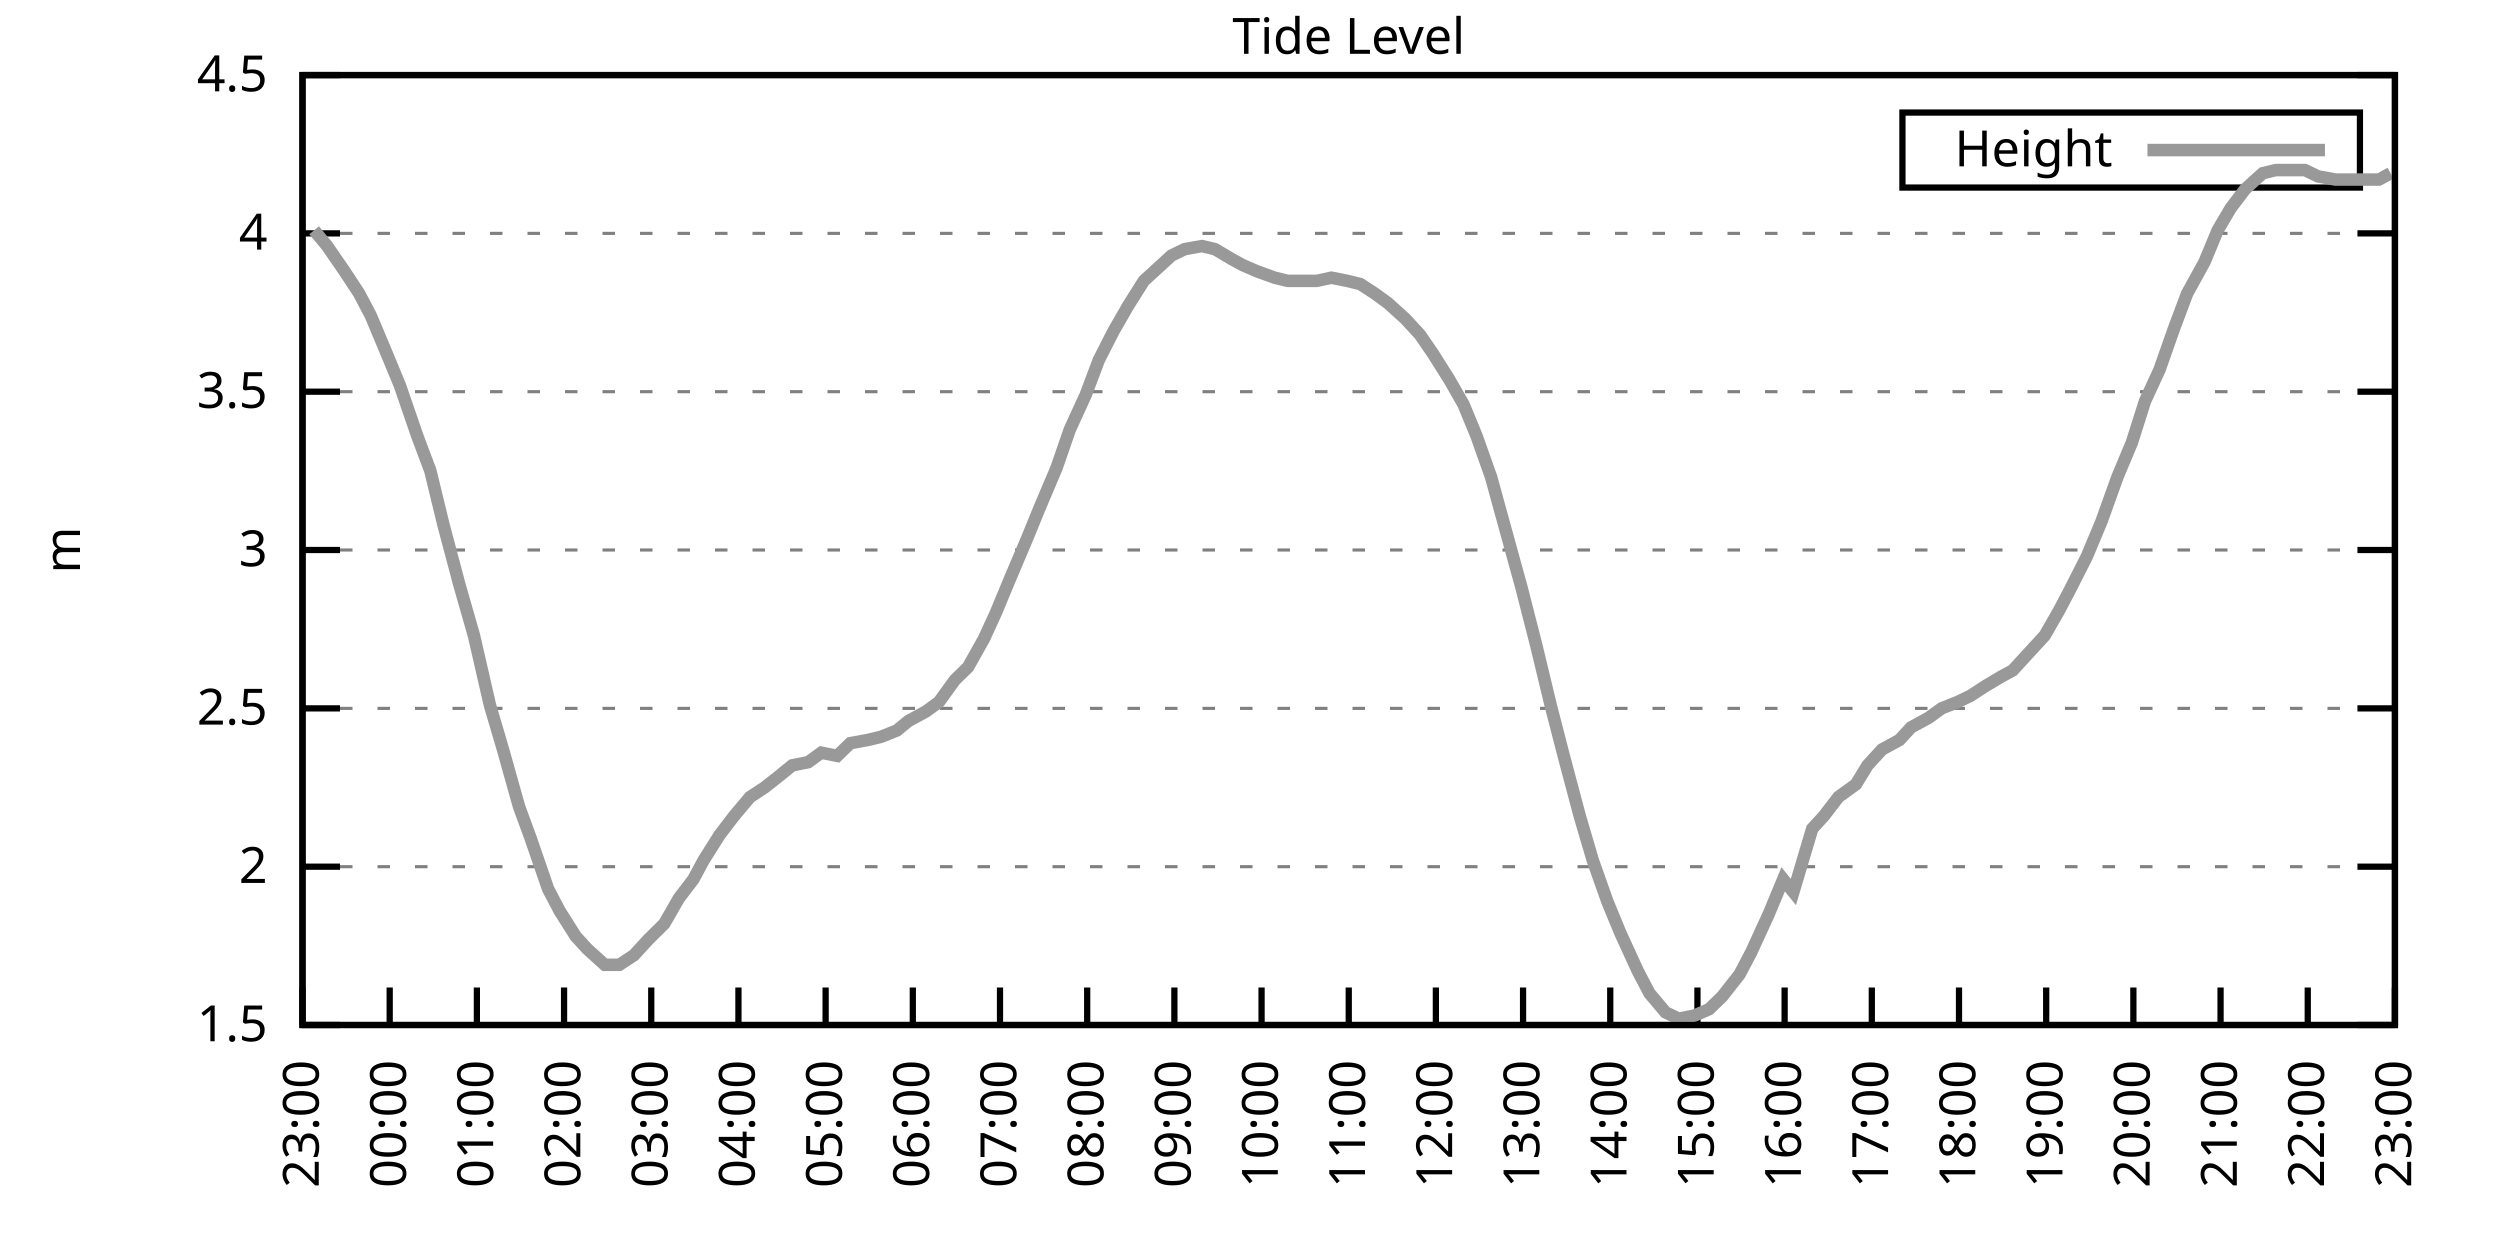
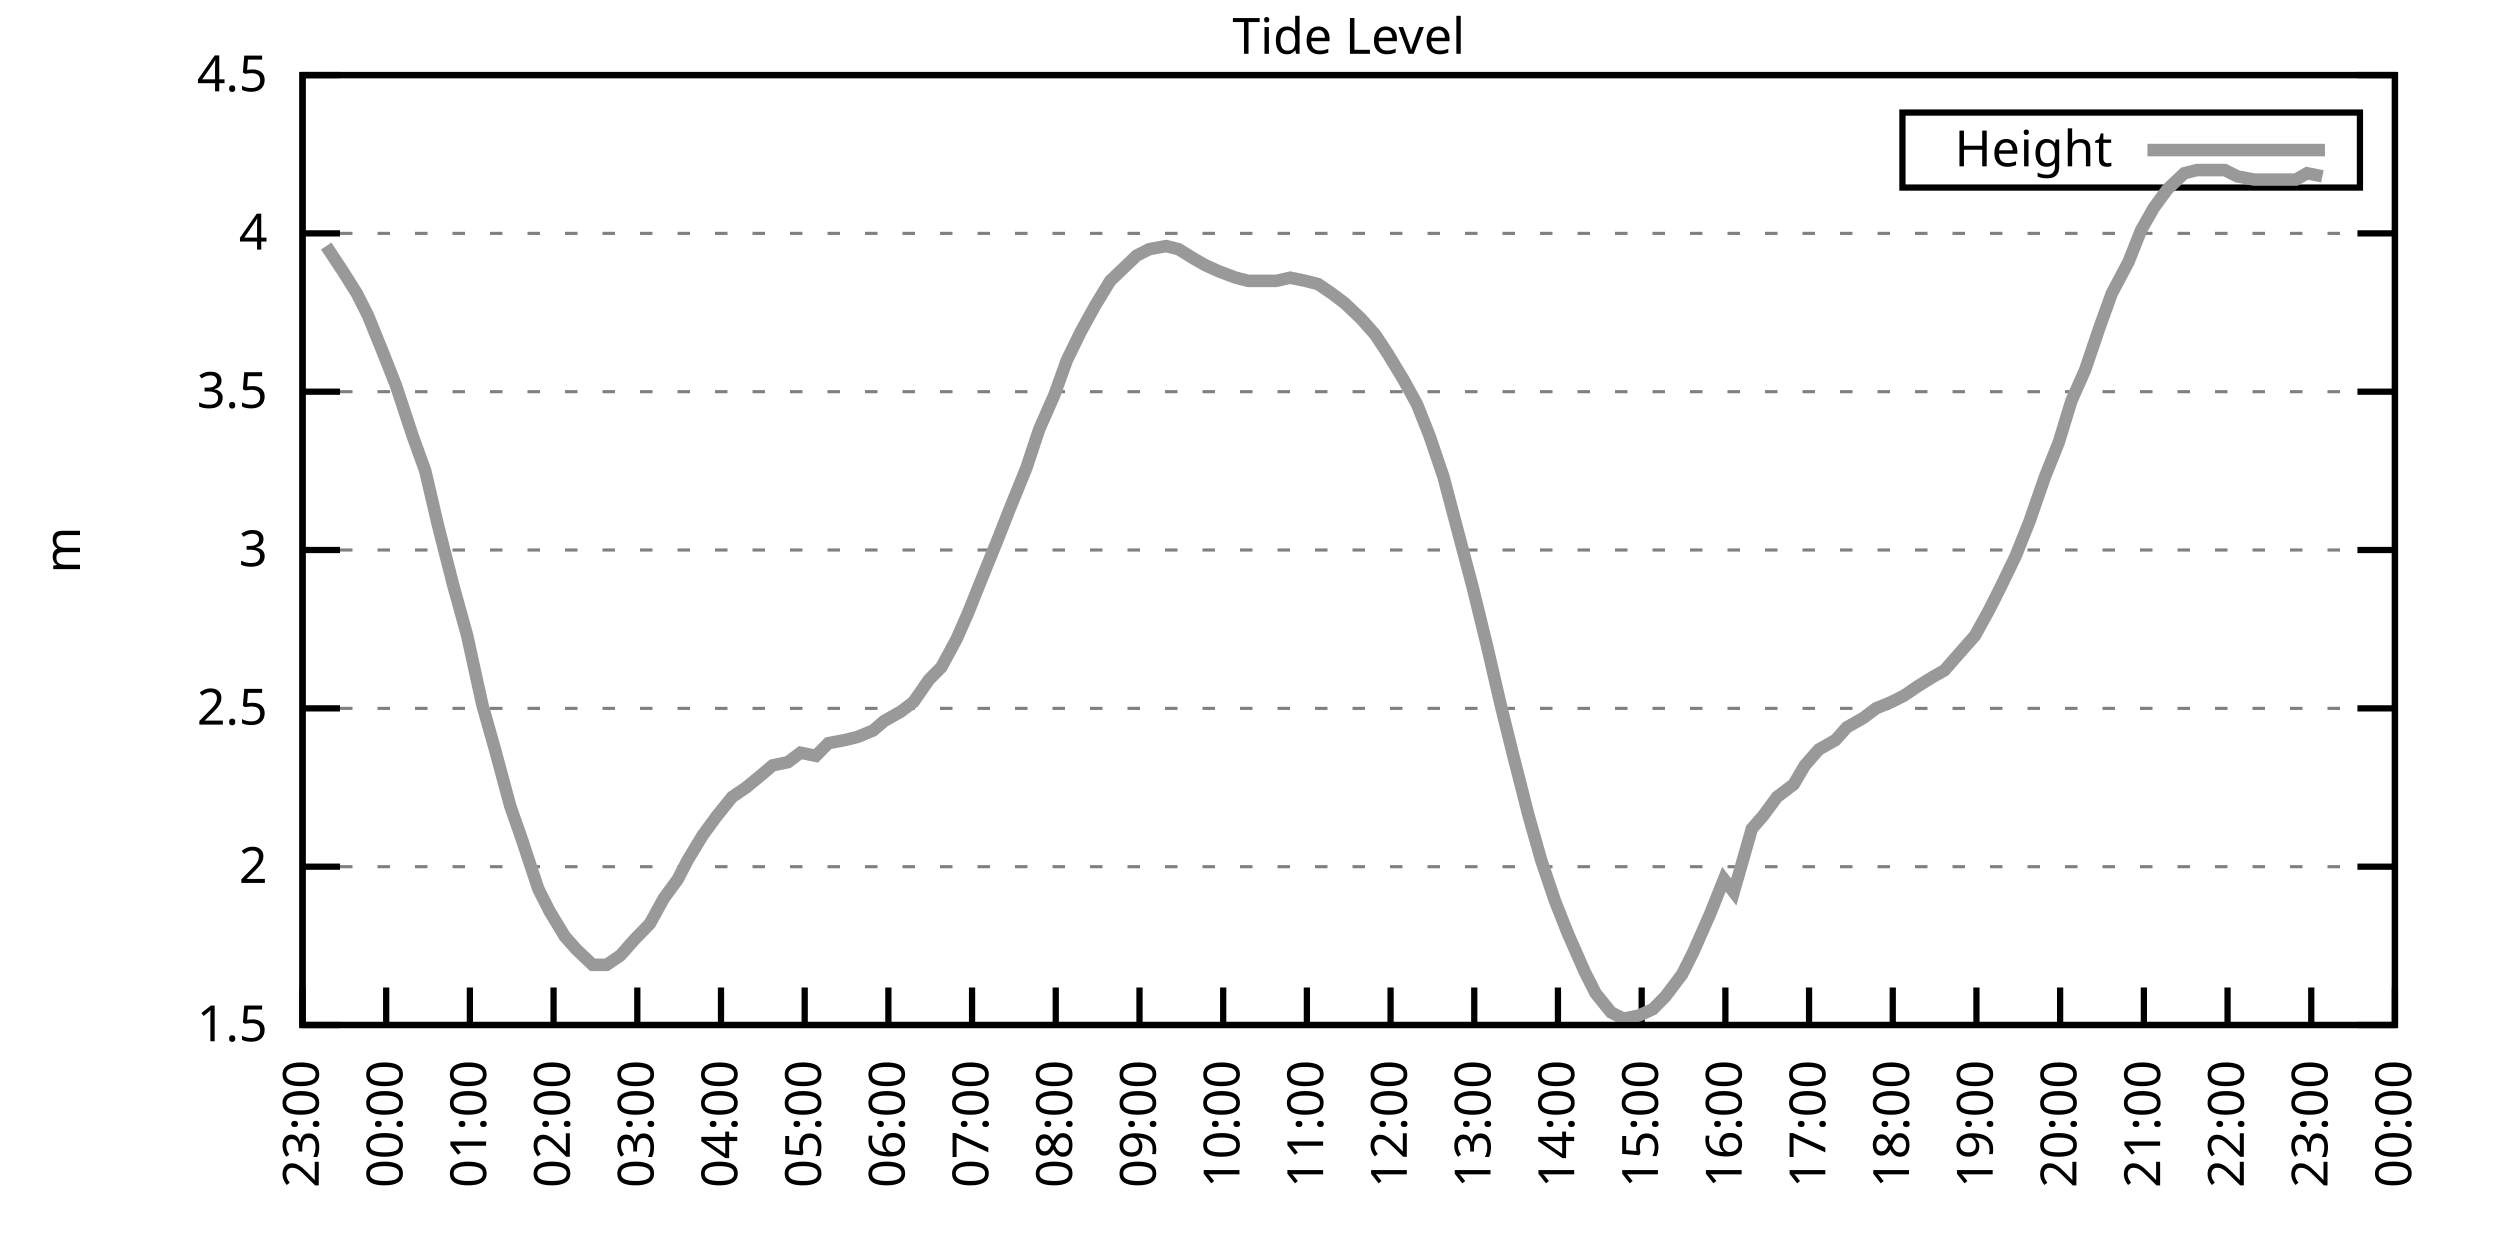
<svg xmlns="http://www.w3.org/2000/svg" xmlns:xlink="http://www.w3.org/1999/xlink" width="400" height="200" viewBox="0 0 400 200">
  <g id="gnuplot_canvas">
    <rect x="0" y="0" width="400" height="200" fill="none" />
    <defs>
      <circle id="gpDot" r="0.5" stroke-width="0.5" stroke="currentColor" />
      <path id="gpPt0" stroke-width="0.333" stroke="currentColor" d="M-1,0 h2 M0,-1 v2" />
      <path id="gpPt1" stroke-width="0.333" stroke="currentColor" d="M-1,-1 L1,1 M1,-1 L-1,1" />
      <path id="gpPt2" stroke-width="0.333" stroke="currentColor" d="M-1,0 L1,0 M0,-1 L0,1 M-1,-1 L1,1 M-1,1 L1,-1" />
      <rect id="gpPt3" stroke-width="0.333" stroke="currentColor" x="-1" y="-1" width="2" height="2" />
      <rect id="gpPt4" stroke-width="0.333" stroke="currentColor" fill="currentColor" x="-1" y="-1" width="2" height="2" />
      <circle id="gpPt5" stroke-width="0.333" stroke="currentColor" cx="0" cy="0" r="1" />
      <use xlink:href="#gpPt5" id="gpPt6" fill="currentColor" stroke="none" />
      <path id="gpPt7" stroke-width="0.333" stroke="currentColor" d="M0,-1.33 L-1.33,0.67 L1.33,0.67 z" />
      <use xlink:href="#gpPt7" id="gpPt8" fill="currentColor" stroke="none" />
      <use xlink:href="#gpPt7" id="gpPt9" stroke="currentColor" transform="rotate(180)" />
      <use xlink:href="#gpPt9" id="gpPt10" fill="currentColor" stroke="none" />
      <use xlink:href="#gpPt3" id="gpPt11" stroke="currentColor" transform="rotate(45)" />
      <use xlink:href="#gpPt11" id="gpPt12" fill="currentColor" stroke="none" />
      <path id="gpPt13" stroke-width="0.333" stroke="currentColor" d="M0,1.330 L1.265,0.411 L0.782,-1.067 L-0.782,-1.076 L-1.265,0.411 z" />
      <use xlink:href="#gpPt13" id="gpPt14" fill="currentColor" stroke="none" />
      <filter id="textbox" filterUnits="objectBoundingBox" x="0" y="0" height="1" width="1">
        <feFlood flood-color="white" flood-opacity="1" result="bgnd" />
        <feComposite in="SourceGraphic" in2="bgnd" operator="atop" />
      </filter>
      <filter id="greybox" filterUnits="objectBoundingBox" x="0" y="0" height="1" width="1">
        <feFlood flood-color="lightgrey" flood-opacity="1" result="grey" />
        <feComposite in="SourceGraphic" in2="grey" operator="atop" />
      </filter>
    </defs>
    <g fill="none" color="white" stroke="currentColor" stroke-width="1.00" stroke-linecap="butt" stroke-linejoin="miter">
</g>
    <g fill="none" color="black" stroke="currentColor" stroke-width="1.00" stroke-linecap="butt" stroke-linejoin="miter">
      <g stroke="none" shape-rendering="crispEdges">
        <polygon fill="rgb(255, 255, 255)" points="48.40,164.00 383.18,164.00 383.18,12.02 48.40,12.02 " />
      </g>
    </g>
    <g fill="none" color="black" stroke="currentColor" stroke-width="1.00" stroke-linecap="butt" stroke-linejoin="miter">
</g>
    <g fill="none" color="black" stroke="black" stroke-width="0.50" stroke-linecap="butt" stroke-linejoin="miter">
</g>
    <g fill="none" color="gray" stroke="currentColor" stroke-width="0.50" stroke-linecap="butt" stroke-linejoin="miter">
      <path stroke="gray" stroke-dasharray="2,4" class="gridline" d="M48.40,164.00 L383.19,164.00  " />
    </g>
    <g fill="none" color="gray" stroke="gray" stroke-width="1.00" stroke-linecap="butt" stroke-linejoin="miter">
</g>
    <g fill="none" color="black" stroke="currentColor" stroke-width="1.00" stroke-linecap="butt" stroke-linejoin="miter">
      <path stroke="black" d="M48.40,164.00 L54.40,164.00 M383.19,164.00 L377.19,164.00  " />
      <g transform="translate(42.80,166.60)" stroke="none" fill="black" font-family="Sans" font-size="8.00" text-anchor="end">
        <text>
          <tspan font-family="Sans"> 1.5</tspan>
        </text>
      </g>
    </g>
    <g fill="none" color="black" stroke="currentColor" stroke-width="1.00" stroke-linecap="butt" stroke-linejoin="miter">
</g>
    <g fill="none" color="black" stroke="black" stroke-width="0.50" stroke-linecap="butt" stroke-linejoin="miter">
</g>
    <g fill="none" color="gray" stroke="currentColor" stroke-width="0.50" stroke-linecap="butt" stroke-linejoin="miter">
      <path stroke="gray" stroke-dasharray="2,4" class="gridline" d="M48.40,138.67 L383.19,138.67  " />
    </g>
    <g fill="none" color="gray" stroke="gray" stroke-width="1.00" stroke-linecap="butt" stroke-linejoin="miter">
</g>
    <g fill="none" color="black" stroke="currentColor" stroke-width="1.00" stroke-linecap="butt" stroke-linejoin="miter">
      <path stroke="black" d="M48.40,138.67 L54.40,138.67 M383.19,138.67 L377.19,138.67  " />
      <g transform="translate(42.80,141.27)" stroke="none" fill="black" font-family="Sans" font-size="8.00" text-anchor="end">
        <text>
          <tspan font-family="Sans"> 2</tspan>
        </text>
      </g>
    </g>
    <g fill="none" color="black" stroke="currentColor" stroke-width="1.00" stroke-linecap="butt" stroke-linejoin="miter">
</g>
    <g fill="none" color="black" stroke="black" stroke-width="0.50" stroke-linecap="butt" stroke-linejoin="miter">
</g>
    <g fill="none" color="gray" stroke="currentColor" stroke-width="0.50" stroke-linecap="butt" stroke-linejoin="miter">
      <path stroke="gray" stroke-dasharray="2,4" class="gridline" d="M48.40,113.34 L383.19,113.34  " />
    </g>
    <g fill="none" color="gray" stroke="gray" stroke-width="1.00" stroke-linecap="butt" stroke-linejoin="miter">
</g>
    <g fill="none" color="black" stroke="currentColor" stroke-width="1.00" stroke-linecap="butt" stroke-linejoin="miter">
      <path stroke="black" d="M48.40,113.34 L54.40,113.34 M383.19,113.34 L377.19,113.34  " />
      <g transform="translate(42.80,115.94)" stroke="none" fill="black" font-family="Sans" font-size="8.00" text-anchor="end">
        <text>
          <tspan font-family="Sans"> 2.5</tspan>
        </text>
      </g>
    </g>
    <g fill="none" color="black" stroke="currentColor" stroke-width="1.00" stroke-linecap="butt" stroke-linejoin="miter">
</g>
    <g fill="none" color="black" stroke="black" stroke-width="0.50" stroke-linecap="butt" stroke-linejoin="miter">
</g>
    <g fill="none" color="gray" stroke="currentColor" stroke-width="0.50" stroke-linecap="butt" stroke-linejoin="miter">
      <path stroke="gray" stroke-dasharray="2,4" class="gridline" d="M48.40,88.00 L383.19,88.00  " />
    </g>
    <g fill="none" color="gray" stroke="gray" stroke-width="1.00" stroke-linecap="butt" stroke-linejoin="miter">
</g>
    <g fill="none" color="black" stroke="currentColor" stroke-width="1.00" stroke-linecap="butt" stroke-linejoin="miter">
      <path stroke="black" d="M48.40,88.00 L54.40,88.00 M383.19,88.00 L377.19,88.00  " />
      <g transform="translate(42.80,90.60)" stroke="none" fill="black" font-family="Sans" font-size="8.00" text-anchor="end">
        <text>
          <tspan font-family="Sans"> 3</tspan>
        </text>
      </g>
    </g>
    <g fill="none" color="black" stroke="currentColor" stroke-width="1.00" stroke-linecap="butt" stroke-linejoin="miter">
</g>
    <g fill="none" color="black" stroke="black" stroke-width="0.50" stroke-linecap="butt" stroke-linejoin="miter">
</g>
    <g fill="none" color="gray" stroke="currentColor" stroke-width="0.50" stroke-linecap="butt" stroke-linejoin="miter">
      <path stroke="gray" stroke-dasharray="2,4" class="gridline" d="M48.40,62.67 L383.19,62.67  " />
    </g>
    <g fill="none" color="gray" stroke="gray" stroke-width="1.00" stroke-linecap="butt" stroke-linejoin="miter">
</g>
    <g fill="none" color="black" stroke="currentColor" stroke-width="1.00" stroke-linecap="butt" stroke-linejoin="miter">
      <path stroke="black" d="M48.40,62.67 L54.40,62.67 M383.19,62.67 L377.19,62.67  " />
      <g transform="translate(42.80,65.27)" stroke="none" fill="black" font-family="Sans" font-size="8.00" text-anchor="end">
        <text>
          <tspan font-family="Sans"> 3.5</tspan>
        </text>
      </g>
    </g>
    <g fill="none" color="black" stroke="currentColor" stroke-width="1.00" stroke-linecap="butt" stroke-linejoin="miter">
</g>
    <g fill="none" color="black" stroke="black" stroke-width="0.50" stroke-linecap="butt" stroke-linejoin="miter">
</g>
    <g fill="none" color="gray" stroke="currentColor" stroke-width="0.50" stroke-linecap="butt" stroke-linejoin="miter">
      <path stroke="gray" stroke-dasharray="2,4" class="gridline" d="M48.40,37.34 L383.19,37.34  " />
    </g>
    <g fill="none" color="gray" stroke="gray" stroke-width="1.00" stroke-linecap="butt" stroke-linejoin="miter">
</g>
    <g fill="none" color="black" stroke="currentColor" stroke-width="1.00" stroke-linecap="butt" stroke-linejoin="miter">
      <path stroke="black" d="M48.40,37.34 L54.40,37.34 M383.19,37.34 L377.19,37.34  " />
      <g transform="translate(42.80,39.94)" stroke="none" fill="black" font-family="Sans" font-size="8.00" text-anchor="end">
        <text>
          <tspan font-family="Sans"> 4</tspan>
        </text>
      </g>
    </g>
    <g fill="none" color="black" stroke="currentColor" stroke-width="1.00" stroke-linecap="butt" stroke-linejoin="miter">
</g>
    <g fill="none" color="black" stroke="black" stroke-width="0.50" stroke-linecap="butt" stroke-linejoin="miter">
</g>
    <g fill="none" color="gray" stroke="currentColor" stroke-width="0.50" stroke-linecap="butt" stroke-linejoin="miter">
      <path stroke="gray" stroke-dasharray="2,4" class="gridline" d="M48.40,12.01 L383.19,12.01  " />
    </g>
    <g fill="none" color="gray" stroke="gray" stroke-width="1.00" stroke-linecap="butt" stroke-linejoin="miter">
</g>
    <g fill="none" color="black" stroke="currentColor" stroke-width="1.00" stroke-linecap="butt" stroke-linejoin="miter">
      <path stroke="black" d="M48.40,12.01 L54.40,12.01 M383.19,12.01 L377.19,12.01  " />
      <g transform="translate(42.80,14.61)" stroke="none" fill="black" font-family="Sans" font-size="8.00" text-anchor="end">
        <text>
          <tspan font-family="Sans"> 4.5</tspan>
        </text>
      </g>
    </g>
    <g fill="none" color="black" stroke="currentColor" stroke-width="1.00" stroke-linecap="butt" stroke-linejoin="miter">
      <path stroke="black" d="M48.40,164.00 L48.40,158.00  " />
      <g transform="translate(51.00,169.60) rotate(270.00)" stroke="none" fill="black" font-family="Sans" font-size="8.00" text-anchor="end">
        <text>
          <tspan font-family="Sans">23:00</tspan>
        </text>
      </g>
    </g>
    <g fill="none" color="black" stroke="currentColor" stroke-width="1.00" stroke-linecap="butt" stroke-linejoin="miter">
-       <path stroke="black" d="M62.35,164.00 L62.35,158.00  " />
-       <g transform="translate(64.95,169.60) rotate(270.00)" stroke="none" fill="black" font-family="Sans" font-size="8.00" text-anchor="end">
+       <path stroke="black" d="M61.79,164.00 L61.79,158.00  " />
+       <g transform="translate(64.39,169.60) rotate(270.00)" stroke="none" fill="black" font-family="Sans" font-size="8.00" text-anchor="end">
        <text>
          <tspan font-family="Sans">00:00</tspan>
        </text>
      </g>
    </g>
    <g fill="none" color="black" stroke="currentColor" stroke-width="1.00" stroke-linecap="butt" stroke-linejoin="miter">
-       <path stroke="black" d="M76.30,164.00 L76.30,158.00  " />
-       <g transform="translate(78.90,169.60) rotate(270.00)" stroke="none" fill="black" font-family="Sans" font-size="8.00" text-anchor="end">
+       <path stroke="black" d="M75.18,164.00 L75.18,158.00  " />
+       <g transform="translate(77.78,169.60) rotate(270.00)" stroke="none" fill="black" font-family="Sans" font-size="8.00" text-anchor="end">
        <text>
          <tspan font-family="Sans">01:00</tspan>
        </text>
      </g>
    </g>
    <g fill="none" color="black" stroke="currentColor" stroke-width="1.00" stroke-linecap="butt" stroke-linejoin="miter">
-       <path stroke="black" d="M90.25,164.00 L90.25,158.00  " />
-       <g transform="translate(92.85,169.60) rotate(270.00)" stroke="none" fill="black" font-family="Sans" font-size="8.00" text-anchor="end">
+       <path stroke="black" d="M88.57,164.00 L88.57,158.00  " />
+       <g transform="translate(91.17,169.60) rotate(270.00)" stroke="none" fill="black" font-family="Sans" font-size="8.00" text-anchor="end">
        <text>
          <tspan font-family="Sans">02:00</tspan>
        </text>
      </g>
    </g>
    <g fill="none" color="black" stroke="currentColor" stroke-width="1.00" stroke-linecap="butt" stroke-linejoin="miter">
-       <path stroke="black" d="M104.20,164.00 L104.20,158.00  " />
-       <g transform="translate(106.80,169.60) rotate(270.00)" stroke="none" fill="black" font-family="Sans" font-size="8.00" text-anchor="end">
+       <path stroke="black" d="M101.97,164.00 L101.97,158.00  " />
+       <g transform="translate(104.57,169.60) rotate(270.00)" stroke="none" fill="black" font-family="Sans" font-size="8.00" text-anchor="end">
        <text>
          <tspan font-family="Sans">03:00</tspan>
        </text>
      </g>
    </g>
    <g fill="none" color="black" stroke="currentColor" stroke-width="1.00" stroke-linecap="butt" stroke-linejoin="miter">
-       <path stroke="black" d="M118.15,164.00 L118.15,158.00  " />
-       <g transform="translate(120.75,169.60) rotate(270.00)" stroke="none" fill="black" font-family="Sans" font-size="8.00" text-anchor="end">
+       <path stroke="black" d="M115.36,164.00 L115.36,158.00  " />
+       <g transform="translate(117.96,169.60) rotate(270.00)" stroke="none" fill="black" font-family="Sans" font-size="8.00" text-anchor="end">
        <text>
          <tspan font-family="Sans">04:00</tspan>
        </text>
      </g>
    </g>
    <g fill="none" color="black" stroke="currentColor" stroke-width="1.00" stroke-linecap="butt" stroke-linejoin="miter">
-       <path stroke="black" d="M132.10,164.00 L132.10,158.00  " />
-       <g transform="translate(134.70,169.60) rotate(270.00)" stroke="none" fill="black" font-family="Sans" font-size="8.00" text-anchor="end">
+       <path stroke="black" d="M128.75,164.00 L128.75,158.00  " />
+       <g transform="translate(131.35,169.60) rotate(270.00)" stroke="none" fill="black" font-family="Sans" font-size="8.00" text-anchor="end">
        <text>
          <tspan font-family="Sans">05:00</tspan>
        </text>
      </g>
    </g>
    <g fill="none" color="black" stroke="currentColor" stroke-width="1.00" stroke-linecap="butt" stroke-linejoin="miter">
-       <path stroke="black" d="M146.05,164.00 L146.05,158.00  " />
-       <g transform="translate(148.65,169.60) rotate(270.00)" stroke="none" fill="black" font-family="Sans" font-size="8.00" text-anchor="end">
+       <path stroke="black" d="M142.14,164.00 L142.14,158.00  " />
+       <g transform="translate(144.74,169.60) rotate(270.00)" stroke="none" fill="black" font-family="Sans" font-size="8.00" text-anchor="end">
        <text>
          <tspan font-family="Sans">06:00</tspan>
        </text>
      </g>
    </g>
    <g fill="none" color="black" stroke="currentColor" stroke-width="1.00" stroke-linecap="butt" stroke-linejoin="miter">
-       <path stroke="black" d="M160.00,164.00 L160.00,158.00  " />
-       <g transform="translate(162.60,169.60) rotate(270.00)" stroke="none" fill="black" font-family="Sans" font-size="8.00" text-anchor="end">
+       <path stroke="black" d="M155.53,164.00 L155.53,158.00  " />
+       <g transform="translate(158.13,169.60) rotate(270.00)" stroke="none" fill="black" font-family="Sans" font-size="8.00" text-anchor="end">
        <text>
          <tspan font-family="Sans">07:00</tspan>
        </text>
      </g>
    </g>
    <g fill="none" color="black" stroke="currentColor" stroke-width="1.00" stroke-linecap="butt" stroke-linejoin="miter">
-       <path stroke="black" d="M173.95,164.00 L173.95,158.00  " />
-       <g transform="translate(176.55,169.60) rotate(270.00)" stroke="none" fill="black" font-family="Sans" font-size="8.00" text-anchor="end">
+       <path stroke="black" d="M168.92,164.00 L168.92,158.00  " />
+       <g transform="translate(171.52,169.60) rotate(270.00)" stroke="none" fill="black" font-family="Sans" font-size="8.00" text-anchor="end">
        <text>
          <tspan font-family="Sans">08:00</tspan>
        </text>
      </g>
    </g>
    <g fill="none" color="black" stroke="currentColor" stroke-width="1.00" stroke-linecap="butt" stroke-linejoin="miter">
-       <path stroke="black" d="M187.90,164.00 L187.90,158.00  " />
-       <g transform="translate(190.50,169.60) rotate(270.00)" stroke="none" fill="black" font-family="Sans" font-size="8.00" text-anchor="end">
+       <path stroke="black" d="M182.32,164.00 L182.32,158.00  " />
+       <g transform="translate(184.92,169.60) rotate(270.00)" stroke="none" fill="black" font-family="Sans" font-size="8.00" text-anchor="end">
        <text>
          <tspan font-family="Sans">09:00</tspan>
        </text>
      </g>
    </g>
    <g fill="none" color="black" stroke="currentColor" stroke-width="1.00" stroke-linecap="butt" stroke-linejoin="miter">
-       <path stroke="black" d="M201.85,164.00 L201.85,158.00  " />
-       <g transform="translate(204.45,169.60) rotate(270.00)" stroke="none" fill="black" font-family="Sans" font-size="8.00" text-anchor="end">
+       <path stroke="black" d="M195.71,164.00 L195.71,158.00  " />
+       <g transform="translate(198.31,169.60) rotate(270.00)" stroke="none" fill="black" font-family="Sans" font-size="8.00" text-anchor="end">
        <text>
          <tspan font-family="Sans">10:00</tspan>
        </text>
      </g>
    </g>
    <g fill="none" color="black" stroke="currentColor" stroke-width="1.00" stroke-linecap="butt" stroke-linejoin="miter">
-       <path stroke="black" d="M215.80,164.00 L215.80,158.00  " />
-       <g transform="translate(218.40,169.60) rotate(270.00)" stroke="none" fill="black" font-family="Sans" font-size="8.00" text-anchor="end">
+       <path stroke="black" d="M209.10,164.00 L209.10,158.00  " />
+       <g transform="translate(211.70,169.60) rotate(270.00)" stroke="none" fill="black" font-family="Sans" font-size="8.00" text-anchor="end">
        <text>
          <tspan font-family="Sans">11:00</tspan>
        </text>
      </g>
    </g>
    <g fill="none" color="black" stroke="currentColor" stroke-width="1.00" stroke-linecap="butt" stroke-linejoin="miter">
-       <path stroke="black" d="M229.74,164.00 L229.74,158.00  " />
-       <g transform="translate(232.34,169.60) rotate(270.00)" stroke="none" fill="black" font-family="Sans" font-size="8.00" text-anchor="end">
+       <path stroke="black" d="M222.49,164.00 L222.49,158.00  " />
+       <g transform="translate(225.09,169.60) rotate(270.00)" stroke="none" fill="black" font-family="Sans" font-size="8.00" text-anchor="end">
        <text>
          <tspan font-family="Sans">12:00</tspan>
        </text>
      </g>
    </g>
    <g fill="none" color="black" stroke="currentColor" stroke-width="1.00" stroke-linecap="butt" stroke-linejoin="miter">
-       <path stroke="black" d="M243.69,164.00 L243.69,158.00  " />
-       <g transform="translate(246.29,169.60) rotate(270.00)" stroke="none" fill="black" font-family="Sans" font-size="8.00" text-anchor="end">
+       <path stroke="black" d="M235.88,164.00 L235.88,158.00  " />
+       <g transform="translate(238.48,169.60) rotate(270.00)" stroke="none" fill="black" font-family="Sans" font-size="8.00" text-anchor="end">
        <text>
          <tspan font-family="Sans">13:00</tspan>
        </text>
      </g>
    </g>
    <g fill="none" color="black" stroke="currentColor" stroke-width="1.00" stroke-linecap="butt" stroke-linejoin="miter">
-       <path stroke="black" d="M257.64,164.00 L257.64,158.00  " />
-       <g transform="translate(260.24,169.60) rotate(270.00)" stroke="none" fill="black" font-family="Sans" font-size="8.00" text-anchor="end">
+       <path stroke="black" d="M249.27,164.00 L249.27,158.00  " />
+       <g transform="translate(251.87,169.60) rotate(270.00)" stroke="none" fill="black" font-family="Sans" font-size="8.00" text-anchor="end">
        <text>
          <tspan font-family="Sans">14:00</tspan>
        </text>
      </g>
    </g>
    <g fill="none" color="black" stroke="currentColor" stroke-width="1.00" stroke-linecap="butt" stroke-linejoin="miter">
-       <path stroke="black" d="M271.59,164.00 L271.59,158.00  " />
-       <g transform="translate(274.19,169.60) rotate(270.00)" stroke="none" fill="black" font-family="Sans" font-size="8.00" text-anchor="end">
+       <path stroke="black" d="M262.67,164.00 L262.67,158.00  " />
+       <g transform="translate(265.27,169.60) rotate(270.00)" stroke="none" fill="black" font-family="Sans" font-size="8.00" text-anchor="end">
        <text>
          <tspan font-family="Sans">15:00</tspan>
        </text>
      </g>
    </g>
    <g fill="none" color="black" stroke="currentColor" stroke-width="1.00" stroke-linecap="butt" stroke-linejoin="miter">
-       <path stroke="black" d="M285.54,164.00 L285.54,158.00  " />
-       <g transform="translate(288.14,169.60) rotate(270.00)" stroke="none" fill="black" font-family="Sans" font-size="8.00" text-anchor="end">
+       <path stroke="black" d="M276.06,164.00 L276.06,158.00  " />
+       <g transform="translate(278.66,169.60) rotate(270.00)" stroke="none" fill="black" font-family="Sans" font-size="8.00" text-anchor="end">
        <text>
          <tspan font-family="Sans">16:00</tspan>
        </text>
      </g>
    </g>
    <g fill="none" color="black" stroke="currentColor" stroke-width="1.00" stroke-linecap="butt" stroke-linejoin="miter">
-       <path stroke="black" d="M299.49,164.00 L299.49,158.00  " />
-       <g transform="translate(302.09,169.60) rotate(270.00)" stroke="none" fill="black" font-family="Sans" font-size="8.00" text-anchor="end">
+       <path stroke="black" d="M289.45,164.00 L289.45,158.00  " />
+       <g transform="translate(292.05,169.60) rotate(270.00)" stroke="none" fill="black" font-family="Sans" font-size="8.00" text-anchor="end">
        <text>
          <tspan font-family="Sans">17:00</tspan>
        </text>
      </g>
    </g>
    <g fill="none" color="black" stroke="currentColor" stroke-width="1.00" stroke-linecap="butt" stroke-linejoin="miter">
-       <path stroke="black" d="M313.44,164.00 L313.44,158.00  " />
-       <g transform="translate(316.04,169.60) rotate(270.00)" stroke="none" fill="black" font-family="Sans" font-size="8.00" text-anchor="end">
+       <path stroke="black" d="M302.84,164.00 L302.84,158.00  " />
+       <g transform="translate(305.44,169.60) rotate(270.00)" stroke="none" fill="black" font-family="Sans" font-size="8.00" text-anchor="end">
        <text>
          <tspan font-family="Sans">18:00</tspan>
        </text>
      </g>
    </g>
    <g fill="none" color="black" stroke="currentColor" stroke-width="1.00" stroke-linecap="butt" stroke-linejoin="miter">
-       <path stroke="black" d="M327.39,164.00 L327.39,158.00  " />
-       <g transform="translate(329.99,169.60) rotate(270.00)" stroke="none" fill="black" font-family="Sans" font-size="8.00" text-anchor="end">
+       <path stroke="black" d="M316.23,164.00 L316.23,158.00  " />
+       <g transform="translate(318.83,169.60) rotate(270.00)" stroke="none" fill="black" font-family="Sans" font-size="8.00" text-anchor="end">
        <text>
          <tspan font-family="Sans">19:00</tspan>
        </text>
      </g>
    </g>
    <g fill="none" color="black" stroke="currentColor" stroke-width="1.00" stroke-linecap="butt" stroke-linejoin="miter">
-       <path stroke="black" d="M341.34,164.00 L341.34,158.00  " />
-       <g transform="translate(343.94,169.60) rotate(270.00)" stroke="none" fill="black" font-family="Sans" font-size="8.00" text-anchor="end">
+       <path stroke="black" d="M329.62,164.00 L329.62,158.00  " />
+       <g transform="translate(332.22,169.60) rotate(270.00)" stroke="none" fill="black" font-family="Sans" font-size="8.00" text-anchor="end">
        <text>
          <tspan font-family="Sans">20:00</tspan>
        </text>
      </g>
    </g>
    <g fill="none" color="black" stroke="currentColor" stroke-width="1.00" stroke-linecap="butt" stroke-linejoin="miter">
-       <path stroke="black" d="M355.29,164.00 L355.29,158.00  " />
-       <g transform="translate(357.89,169.60) rotate(270.00)" stroke="none" fill="black" font-family="Sans" font-size="8.00" text-anchor="end">
+       <path stroke="black" d="M343.02,164.00 L343.02,158.00  " />
+       <g transform="translate(345.62,169.60) rotate(270.00)" stroke="none" fill="black" font-family="Sans" font-size="8.00" text-anchor="end">
        <text>
          <tspan font-family="Sans">21:00</tspan>
        </text>
      </g>
    </g>
    <g fill="none" color="black" stroke="currentColor" stroke-width="1.00" stroke-linecap="butt" stroke-linejoin="miter">
-       <path stroke="black" d="M369.24,164.00 L369.24,158.00  " />
-       <g transform="translate(371.84,169.60) rotate(270.00)" stroke="none" fill="black" font-family="Sans" font-size="8.00" text-anchor="end">
+       <path stroke="black" d="M356.41,164.00 L356.41,158.00  " />
+       <g transform="translate(359.01,169.60) rotate(270.00)" stroke="none" fill="black" font-family="Sans" font-size="8.00" text-anchor="end">
        <text>
          <tspan font-family="Sans">22:00</tspan>
+         </text>
+       </g>
+     </g>
+     <g fill="none" color="black" stroke="currentColor" stroke-width="1.00" stroke-linecap="butt" stroke-linejoin="miter">
+       <path stroke="black" d="M369.80,164.00 L369.80,158.00  " />
+       <g transform="translate(372.40,169.60) rotate(270.00)" stroke="none" fill="black" font-family="Sans" font-size="8.00" text-anchor="end">
+         <text>
+           <tspan font-family="Sans">23:00</tspan>
        </text>
      </g>
    </g>
    <g fill="none" color="black" stroke="currentColor" stroke-width="1.00" stroke-linecap="butt" stroke-linejoin="miter">
      <path stroke="black" d="M383.19,164.00 L383.19,158.00  " />
      <g transform="translate(385.79,169.60) rotate(270.00)" stroke="none" fill="black" font-family="Sans" font-size="8.00" text-anchor="end">
        <text>
-           <tspan font-family="Sans">23:00</tspan>
+           <tspan font-family="Sans">00:00</tspan>
        </text>
      </g>
    </g>
    <g fill="none" color="black" stroke="currentColor" stroke-width="1.00" stroke-linecap="butt" stroke-linejoin="miter">
</g>
    <g fill="none" color="black" stroke="currentColor" stroke-width="1.00" stroke-linecap="butt" stroke-linejoin="miter">
      <path stroke="black" d="M48.40,12.01 L48.40,164.00 L383.19,164.00 L383.19,12.01 L48.40,12.01 Z  " />
    </g>
    <g fill="none" color="black" stroke="currentColor" stroke-width="1.00" stroke-linecap="butt" stroke-linejoin="miter">
</g>
    <g fill="none" color="black" stroke="currentColor" stroke-width="1.00" stroke-linecap="butt" stroke-linejoin="miter">
      <path stroke="black" d="M304.39,30.01 L304.39,18.01 L377.59,18.01 L377.59,30.01 L304.39,30.01 Z  " />
    </g>
    <g id="Tide_level_plot_1">
      <g fill="none" color="white" stroke="black" stroke-width="2.00" stroke-linecap="butt" stroke-linejoin="miter">
</g>
      <g fill="none" color="black" stroke="currentColor" stroke-width="2.00" stroke-linecap="butt" stroke-linejoin="miter">
        <g transform="translate(337.99,26.61)" stroke="none" fill="black" font-family="Sans" font-size="8.00" text-anchor="end">
          <text>
            <tspan font-family="Sans">Height</tspan>
          </text>
        </g>
      </g>
      <g fill="none" color="black" stroke="currentColor" stroke-width="2.00" stroke-linecap="butt" stroke-linejoin="miter">
-         <path stroke="rgb(153, 153, 153)" d="M343.59,24.01 L371.99,24.01 M50.26,36.84 L52.35,39.37 L55.14,43.42 L57.47,46.97 L59.33,50.51 L61.88,56.59   L63.98,61.66 L66.77,69.77 L68.86,75.34 L70.95,83.95 L73.51,93.58 L75.83,101.68 L78.39,112.83 L80.48,119.92   L83.04,129.04 L84.90,134.11 L87.69,142.21 L89.55,145.76 L92.11,149.81 L93.97,151.84 L96.76,154.37 L99.08,154.37   L101.41,152.85 L103.73,150.32 L106.29,147.79 L108.62,143.73 L110.94,140.69 L112.57,137.66 L115.13,133.60 L117.45,130.56   L120.01,127.52 L122.33,126.00 L124.89,123.98 L126.75,122.46 L129.31,121.95 L131.40,120.43 L133.96,120.94 L136.05,118.91   L138.84,118.40 L140.93,117.90 L143.49,116.88 L145.35,115.36 L148.14,113.84 L150.23,112.32 L152.79,108.78 L154.88,106.75   L157.44,102.19 L159.30,98.14 L161.62,92.56 L164.41,85.98 L166.27,81.42 L169.06,74.83 L171.16,68.75 L173.71,63.18   L175.81,57.61 L178.13,53.05 L180.46,48.99 L183.01,44.94 L187.43,40.89 L189.52,39.87 L192.31,39.37 L194.41,39.87   L196.96,41.39 L198.82,42.41 L201.15,43.42 L203.94,44.43 L206.03,44.94 L208.12,44.94 L210.68,44.94 L213.01,44.43   L215.56,44.94 L217.65,45.45 L219.98,46.97 L222.07,48.49 L224.86,51.02 L227.19,53.55 L229.28,56.59 L231.84,60.65   L234.16,64.70 L236.25,69.77 L238.58,76.35 L240.67,83.95 L243.46,94.08 L245.79,103.20 L248.11,112.83 L250.20,120.94   L252.76,130.56 L254.85,137.66 L257.18,144.24 L259.27,149.31 L262.06,155.39 L263.92,158.93 L266.48,161.97 L268.57,162.99   L271.13,162.48 L273.45,161.47 L275.55,159.44 L278.34,155.89 L280.20,152.35 L282.99,146.27 L285.31,140.69 L286.94,142.72   L289.96,132.59 L291.82,130.56 L294.15,127.52 L296.94,125.50 L298.80,122.46 L301.12,119.92 L303.91,118.40 L305.77,116.38   L308.56,114.86 L310.65,113.34 L313.21,112.32 L315.30,111.31 L317.63,109.79 L320.18,108.27 L322.04,107.26 L324.37,104.72   L327.16,101.68 L329.48,97.63 L331.34,94.08 L333.90,89.02 L336.23,83.45 L338.78,76.35 L341.11,70.78 L343.20,64.19   L345.53,59.13 L347.85,52.54 L349.94,46.97 L352.73,41.90 L354.83,36.84 L356.92,33.29 L359.24,30.25 L362.03,27.72   L364.13,27.21 L366.68,27.21 L368.78,27.21 L370.87,28.22 L373.66,28.73 L375.75,28.73 L377.84,28.73 L380.63,28.73   L382.49,27.72  " />
+         <path stroke="rgb(153, 153, 153)" d="M343.59,24.01 L371.99,24.01 M52.19,39.37 L54.87,43.42 L57.10,46.97 L58.89,50.51 L61.35,56.59 L63.35,61.66   L66.03,69.77 L68.04,75.34 L70.05,83.95 L72.50,93.58 L74.74,101.68 L77.19,112.83 L79.20,119.92 L81.66,129.04   L83.44,134.11 L86.12,142.21 L87.91,145.76 L90.36,149.81 L92.15,151.84 L94.82,154.37 L97.06,154.37 L99.29,152.85   L101.52,150.32 L103.98,147.79 L106.21,143.73 L108.44,140.69 L110.00,137.66 L112.46,133.60 L114.69,130.56 L117.14,127.52   L119.38,126.00 L121.83,123.98 L123.62,122.46 L126.07,121.95 L128.08,120.43 L130.54,120.94 L132.54,118.91 L135.22,118.40   L137.23,117.90 L139.69,116.88 L141.47,115.36 L144.15,113.84 L146.16,112.32 L148.61,108.78 L150.62,106.75 L153.08,102.19   L154.86,98.14 L157.10,92.56 L159.77,85.98 L161.56,81.42 L164.24,74.83 L166.25,68.75 L168.70,63.18 L170.71,57.61   L172.94,53.05 L175.17,48.99 L177.63,44.94 L181.87,40.89 L183.88,39.87 L186.56,39.37 L188.57,39.87 L191.02,41.39   L192.81,42.41 L195.04,43.42 L197.72,44.43 L199.73,44.94 L201.73,44.94 L204.19,44.94 L206.42,44.43 L208.88,44.94   L210.88,45.45 L213.12,46.97 L215.13,48.49 L217.80,51.02 L220.04,53.55 L222.04,56.59 L224.50,60.65 L226.73,64.70   L228.74,69.77 L230.97,76.35 L232.98,83.95 L235.66,94.08 L237.89,103.20 L240.12,112.83 L242.13,120.94 L244.59,130.56   L246.60,137.66 L248.83,144.24 L250.84,149.31 L253.51,155.39 L255.30,158.93 L257.76,161.97 L259.76,162.99 L262.22,162.48   L264.45,161.47 L266.46,159.44 L269.14,155.89 L270.92,152.35 L273.60,146.27 L275.83,140.69 L277.40,142.72 L280.30,132.59   L282.08,130.56 L284.32,127.52 L286.99,125.50 L288.78,122.46 L291.01,119.92 L293.69,118.40 L295.48,116.38 L298.15,114.86   L300.16,113.34 L302.62,112.32 L304.63,111.31 L306.86,109.79 L309.31,108.27 L311.10,107.26 L313.33,104.72 L316.01,101.68   L318.24,97.63 L320.03,94.08 L322.48,89.02 L324.71,83.45 L327.17,76.35 L329.40,70.78 L331.41,64.19 L333.64,59.13   L335.87,52.54 L337.88,46.97 L340.56,41.90 L342.57,36.84 L344.58,33.29 L346.81,30.25 L349.49,27.72 L351.50,27.21   L353.95,27.21 L355.96,27.21 L357.97,28.22 L360.65,28.73 L362.66,28.73 L364.66,28.73 L367.34,28.73 L369.13,27.72   L371.58,28.22  " />
      </g>
    </g>
    <g fill="none" color="black" stroke="currentColor" stroke-width="2.00" stroke-linecap="butt" stroke-linejoin="miter">
</g>
    <g fill="none" color="black" stroke="black" stroke-width="1.00" stroke-linecap="butt" stroke-linejoin="miter">
</g>
    <g fill="none" color="black" stroke="currentColor" stroke-width="1.00" stroke-linecap="butt" stroke-linejoin="miter">
      <path stroke="black" d="M48.40,12.01 L48.40,164.00 L383.19,164.00 L383.19,12.01 L48.40,12.01 Z  " />
      <g transform="translate(12.80,88.01) rotate(270.00)" stroke="none" fill="black" font-family="Sans" font-size="8.00" text-anchor="middle">
        <text>
          <tspan font-family="Sans">m</tspan>
        </text>
      </g>
    </g>
    <g fill="none" color="black" stroke="currentColor" stroke-width="1.00" stroke-linecap="butt" stroke-linejoin="miter">
</g>
    <g fill="none" color="black" stroke="currentColor" stroke-width="1.00" stroke-linecap="butt" stroke-linejoin="miter">
      <g transform="translate(215.79,8.61)" stroke="none" fill="black" font-family="Sans" font-size="8.00" text-anchor="middle">
        <text>
          <tspan font-family="Sans">Tide Level</tspan>
        </text>
      </g>
    </g>
    <g fill="none" color="black" stroke="currentColor" stroke-width="1.00" stroke-linecap="butt" stroke-linejoin="miter">
</g>
  </g>
</svg>
